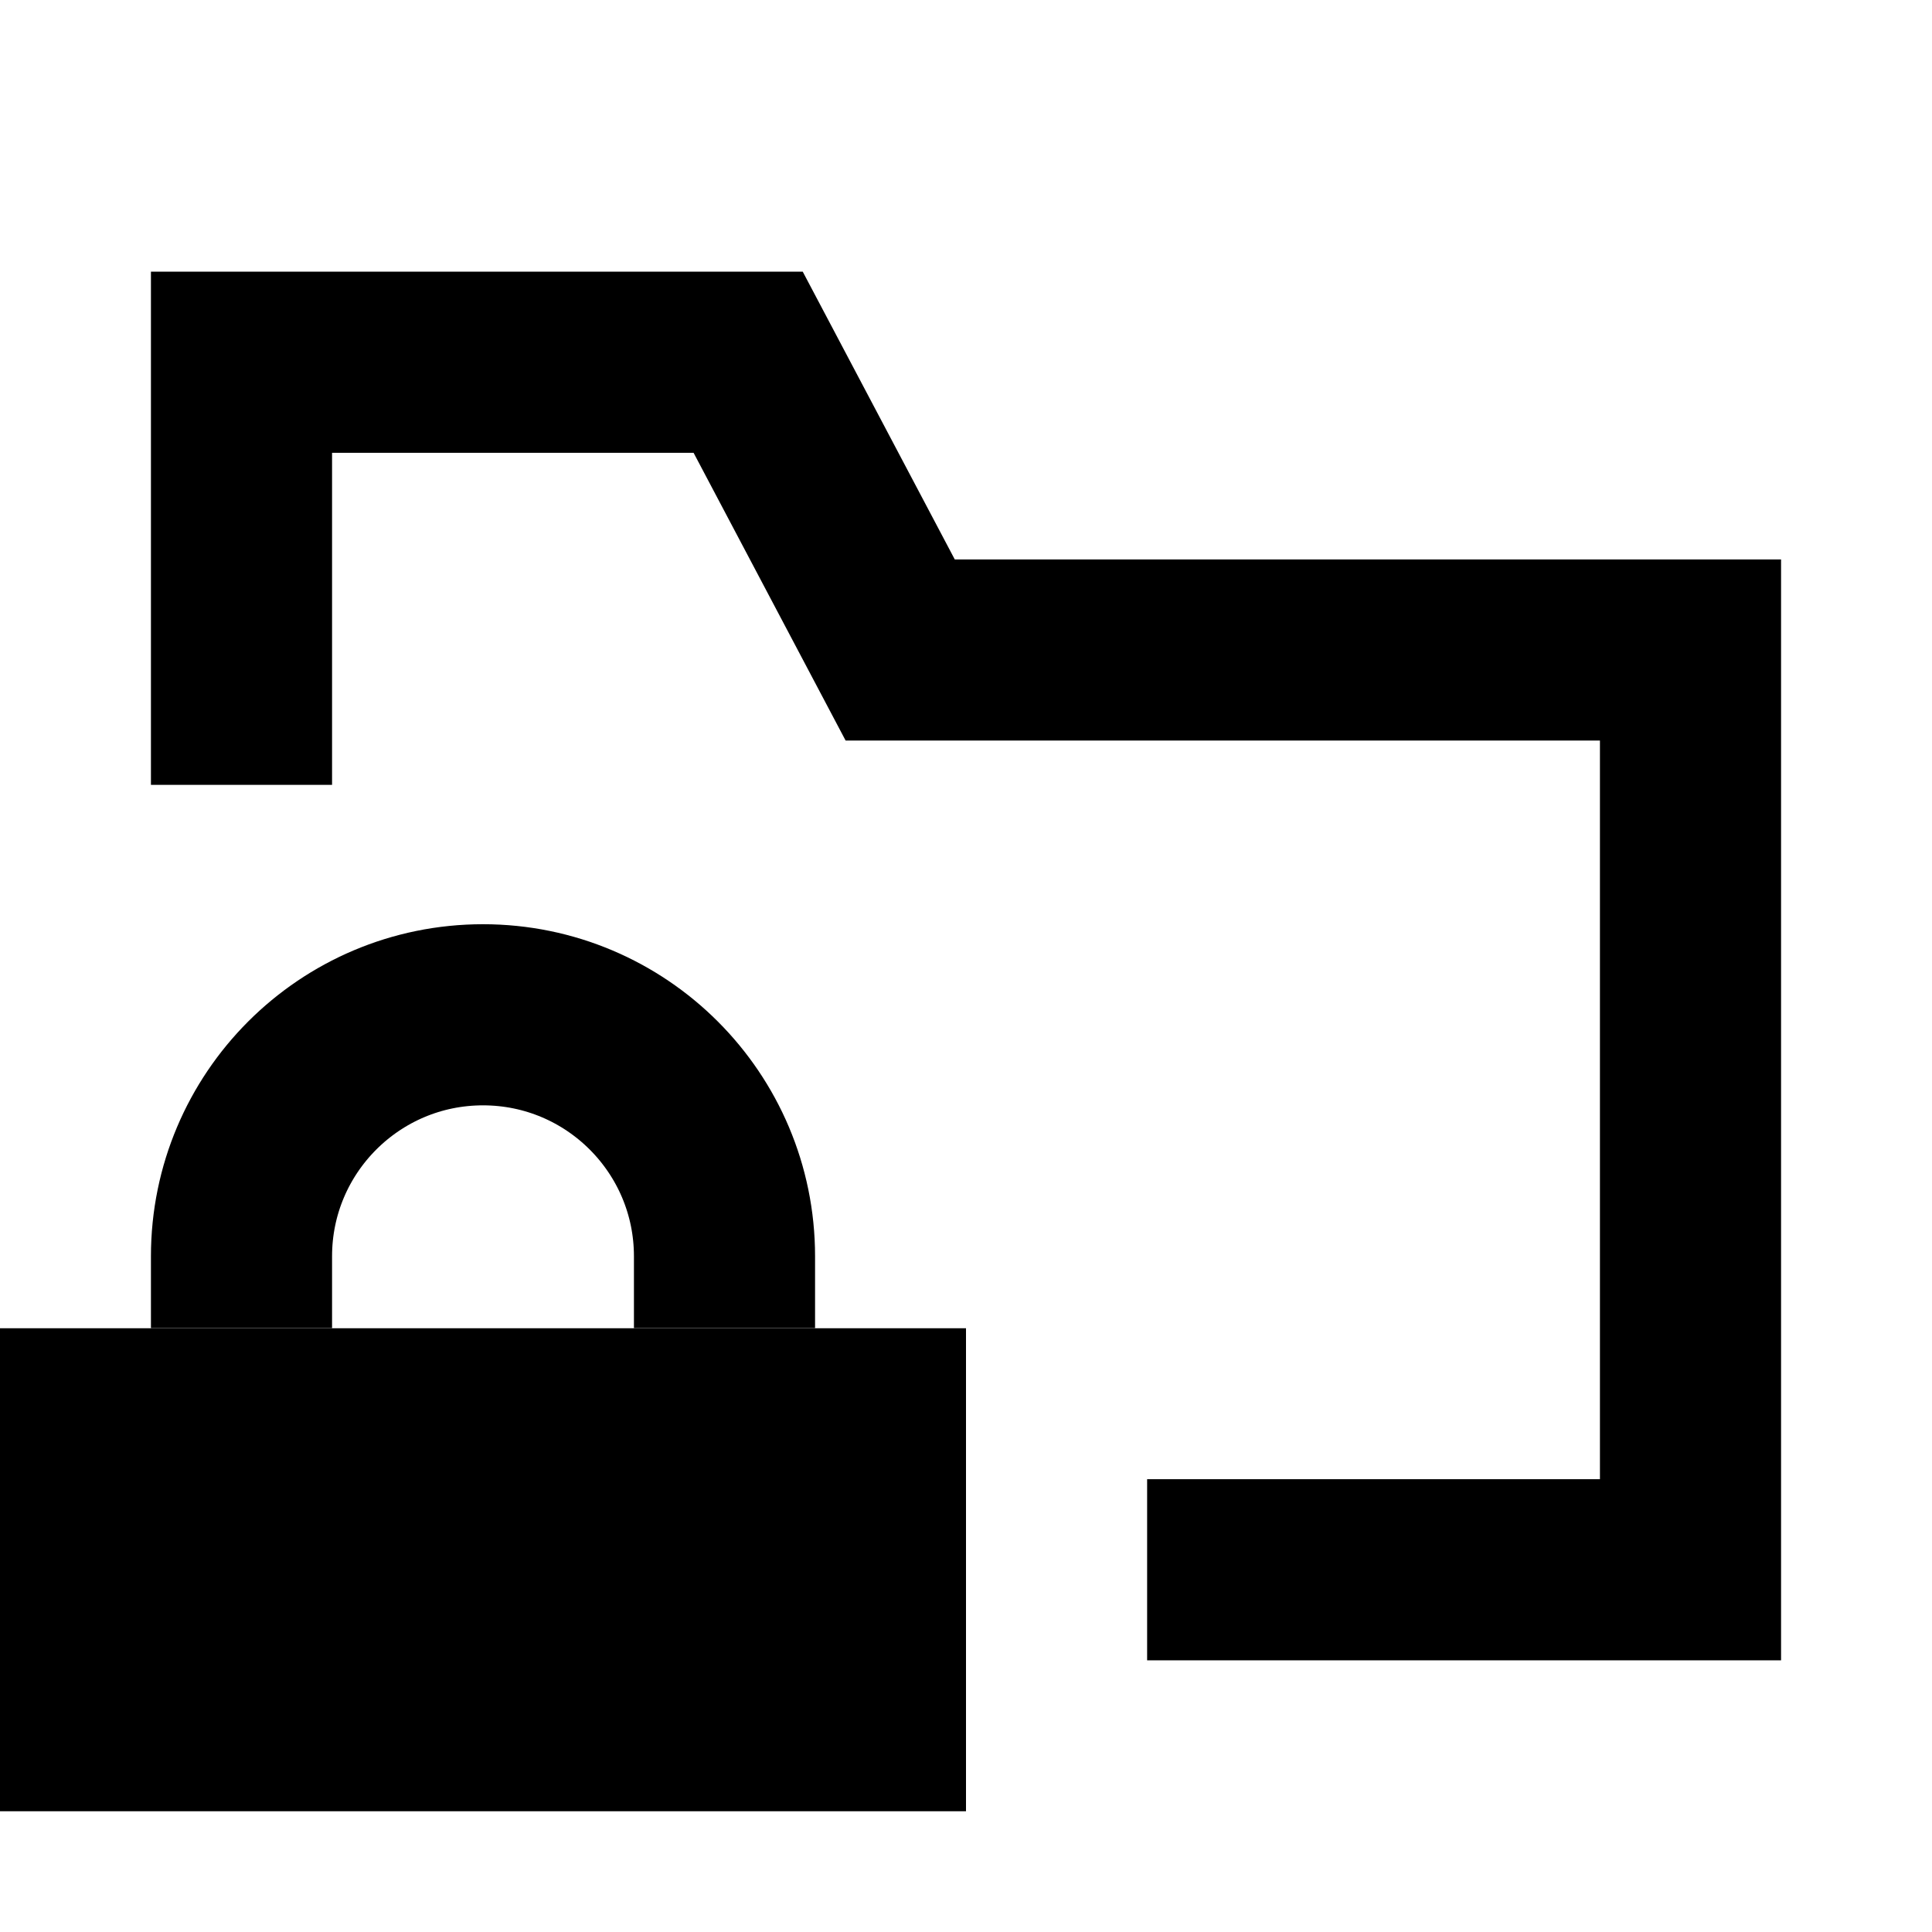
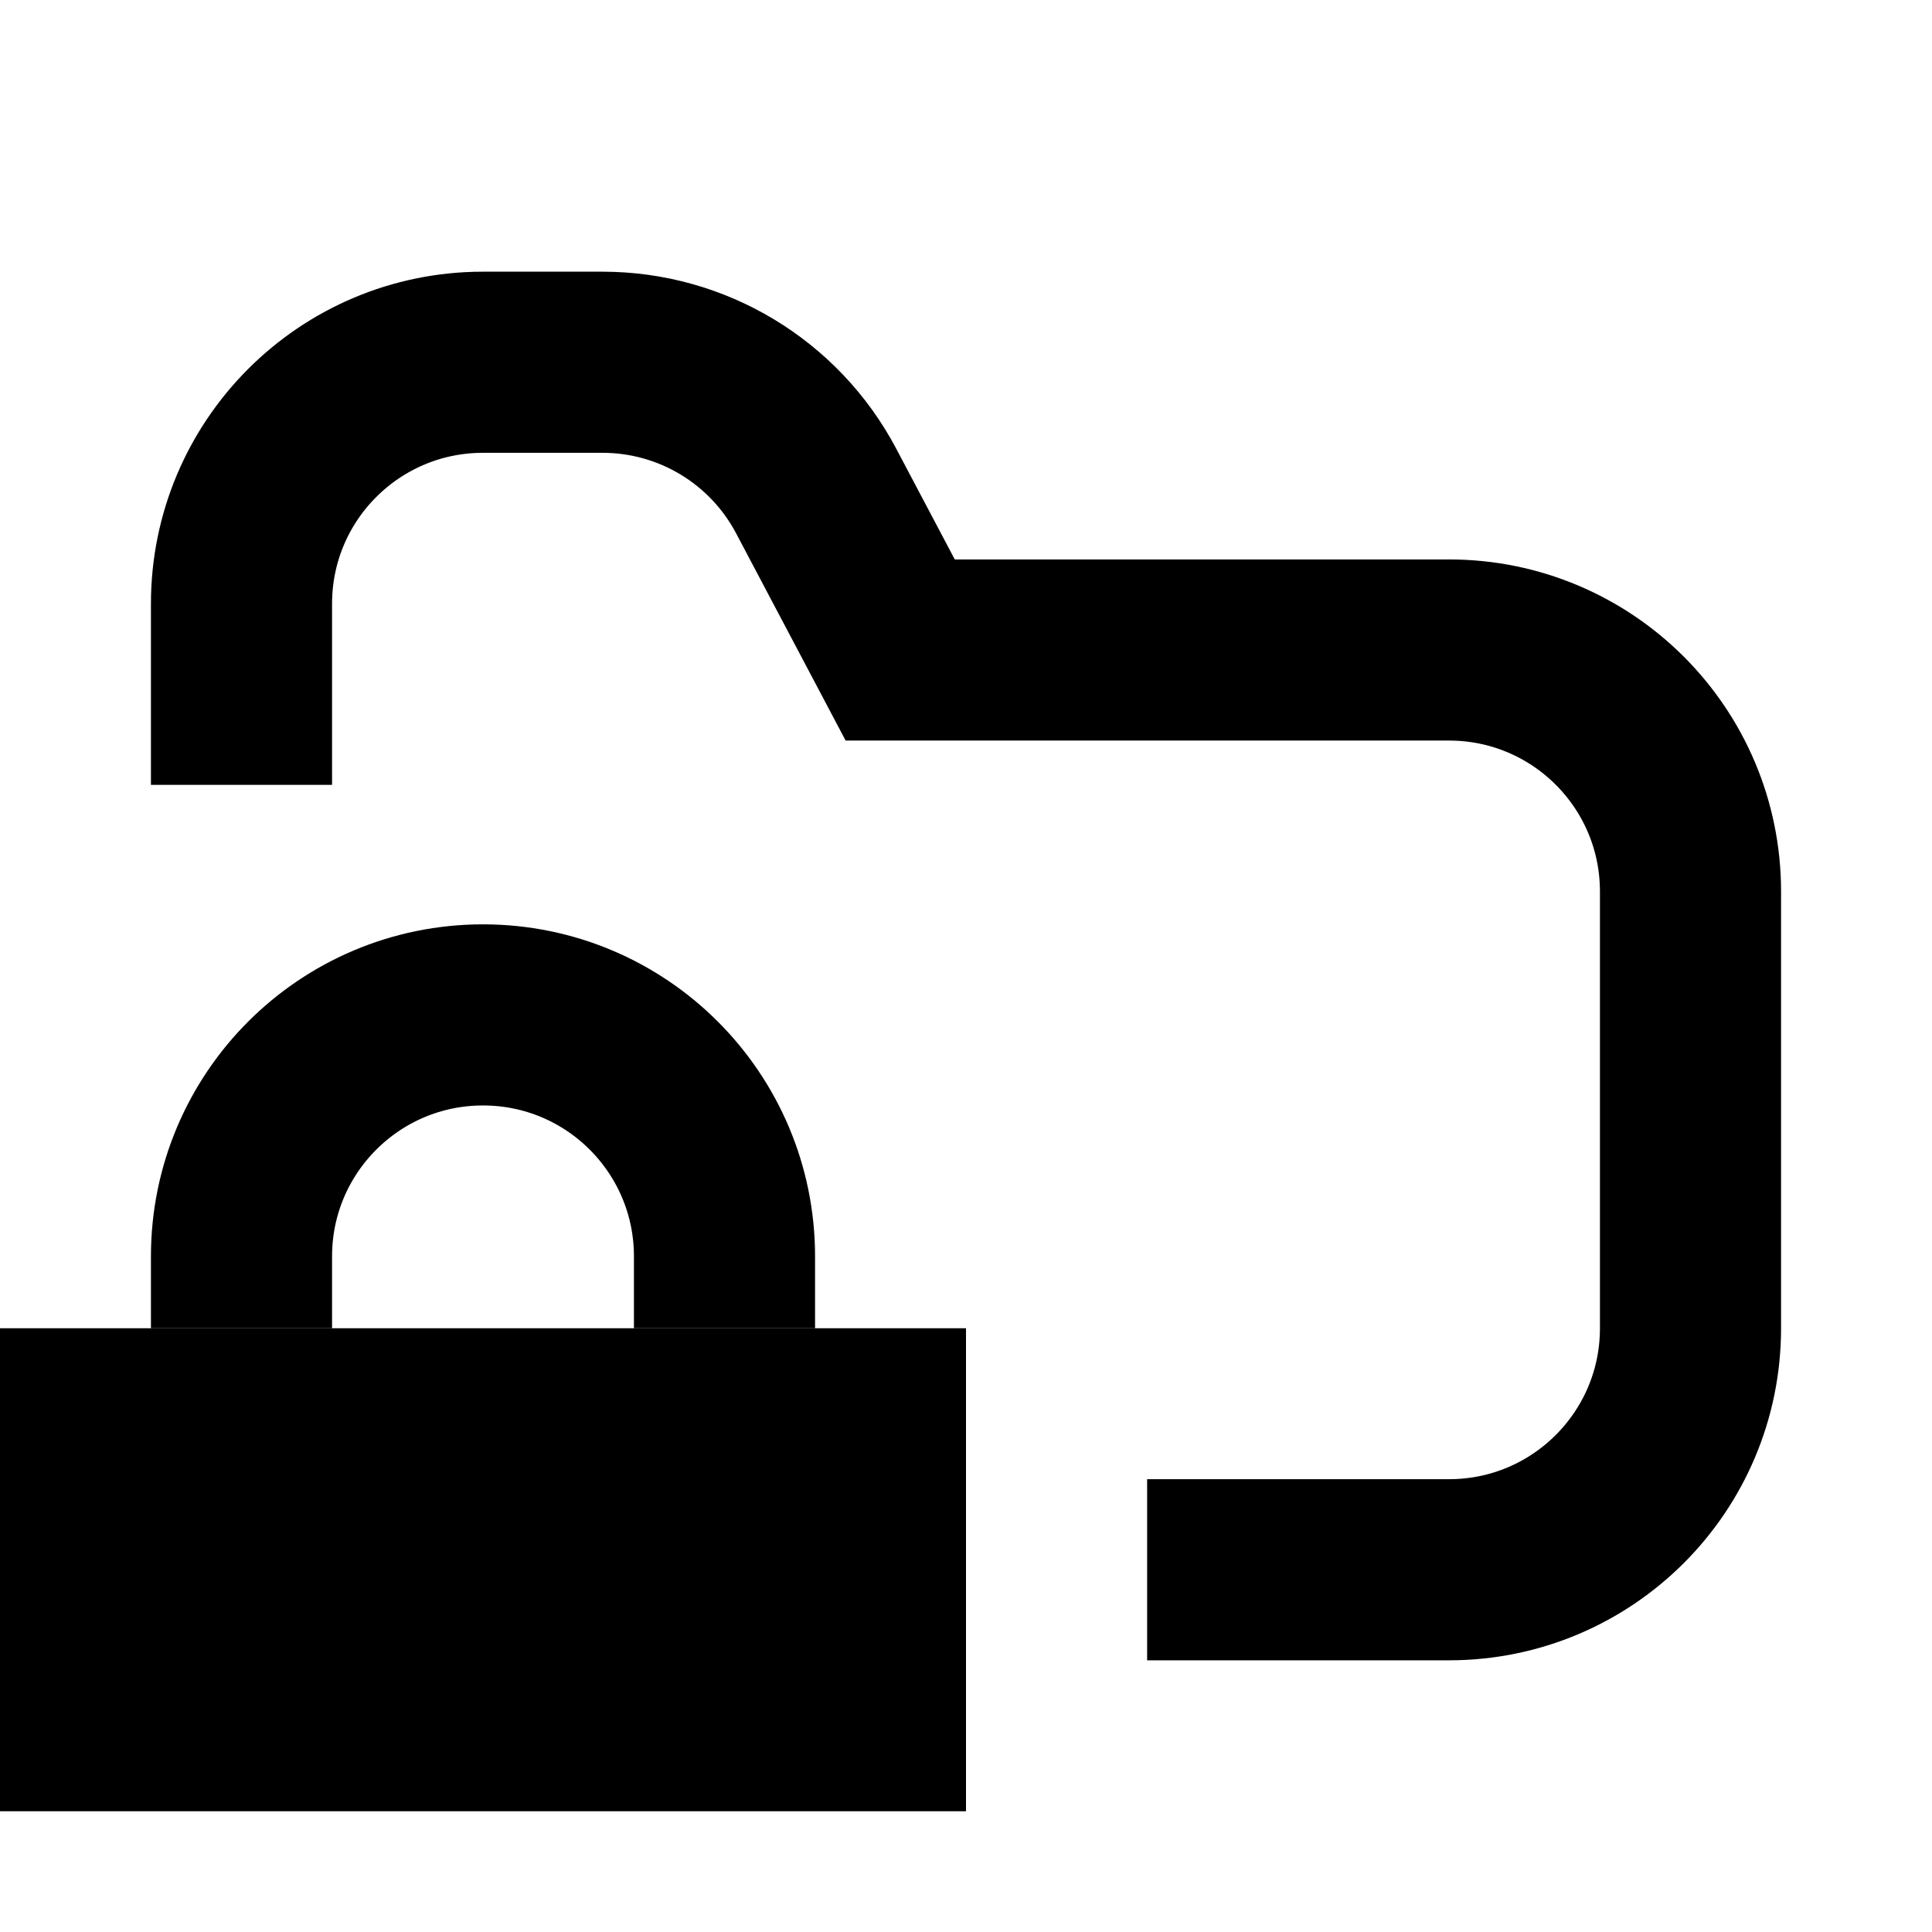
<svg xmlns="http://www.w3.org/2000/svg" width="100%" height="100%" viewBox="0 0 16 16" fill="none">
-   <path d="M2 6.5V3H6.196L7.455 5.383H14L14 13H9.5" stroke="currentColor" stroke-width="1.5" vector-effect="non-scaling-stroke" />
-   <g>
-     <path d="M0 11H8V15H0V11Z" fill="currentColor" vector-effect="non-scaling-stroke" />
-     <path d="M6 10.999V10.404C6 9.3 5.105 8.404 4 8.404C2.895 8.404 2 9.3 2 10.404V10.999" stroke="currentColor" stroke-width="1.5" vector-effect="non-scaling-stroke" />
-   </g>
+   <path d="M2 6.5V5C2 3.895 2.895 3 4 3H4.99C5.732 3 6.412 3.41 6.759 4.066L7.455 5.383H12C13.105 5.383 14 6.278 14 7.383L14 11C14 12.105 13.105 13 12 13H9.5" stroke="currentColor" stroke-width="1.5" vector-effect="non-scaling-stroke" />
+   <path d="M0 11H8V15H0V11Z" fill="currentColor" vector-effect="non-scaling-stroke" />
+   <path d="M6 11V10.405C6 9.3 5.105 8.405 4 8.405C2.895 8.405 2 9.3 2 10.405V11" stroke="currentColor" stroke-width="1.5" vector-effect="non-scaling-stroke" />
</svg>
